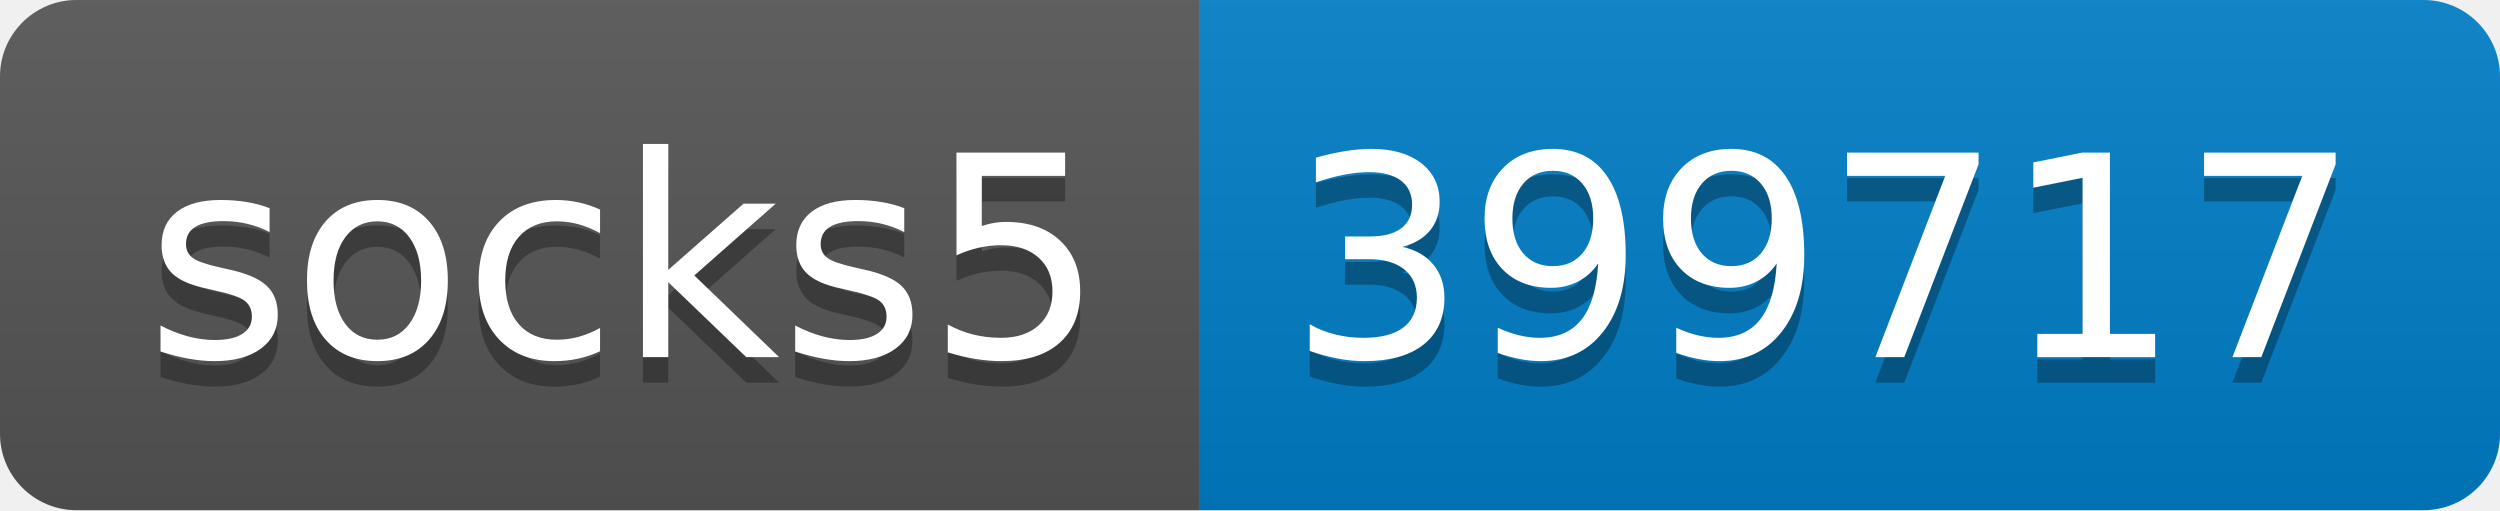
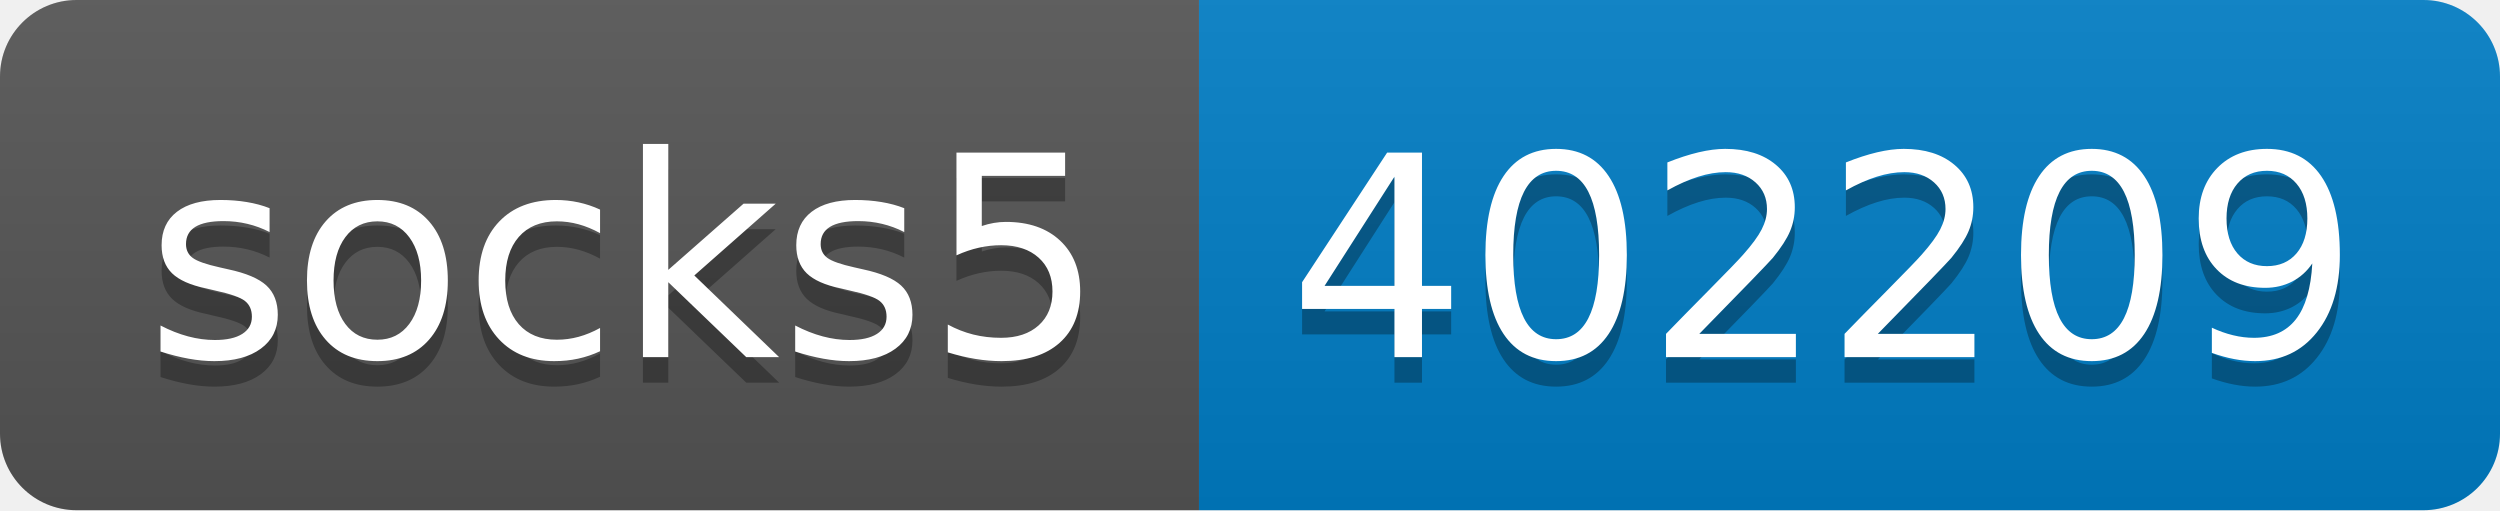
- <svg xmlns="http://www.w3.org/2000/svg" width="98" height="20" role="img" aria-label="socks5: 399717">
+ <svg xmlns="http://www.w3.org/2000/svg" width="98" height="20" role="img" aria-label="socks5: 402209">
  <linearGradient id="s" x2="0" y2="100%">
    <stop offset="0" stop-color="#bbb" stop-opacity=".1" />
    <stop offset="1" stop-opacity=".1" />
  </linearGradient>
  <clipPath id="r">
    <rect width="98" height="20" rx="3" fill="#fff" />
  </clipPath>
  <g clip-path="url(#r)">
    <rect width="47" height="20" fill="#555" />
    <rect x="47" width="51" height="20" fill="#007ec6" />
    <rect width="98" height="20" fill="url(#s)" />
  </g>
  <g fill="#fff" text-anchor="middle" font-family="Verdana,Geneva,DejaVu Sans,sans-serif" text-rendering="geometricPrecision" font-size="110">
    <text aria-hidden="true" x="245" y="150" fill="#010101" fill-opacity=".3" transform="scale(.1)" textLength="370">socks5</text>
    <text x="245" y="140" transform="scale(.1)" fill="#fff" textLength="370">socks5</text>
-     <text aria-hidden="true" x="715" y="150" fill="#010101" fill-opacity=".3" transform="scale(.1)" textLength="410">399717</text>
-     <text x="715" y="140" transform="scale(.1)" fill="#fff" textLength="410">399717</text>
+     <text aria-hidden="true" x="715" y="150" fill="#010101" fill-opacity=".3" transform="scale(.1)" textLength="410">402209</text>
+     <text x="715" y="140" transform="scale(.1)" fill="#fff" textLength="410">402209</text>
  </g>
</svg>
